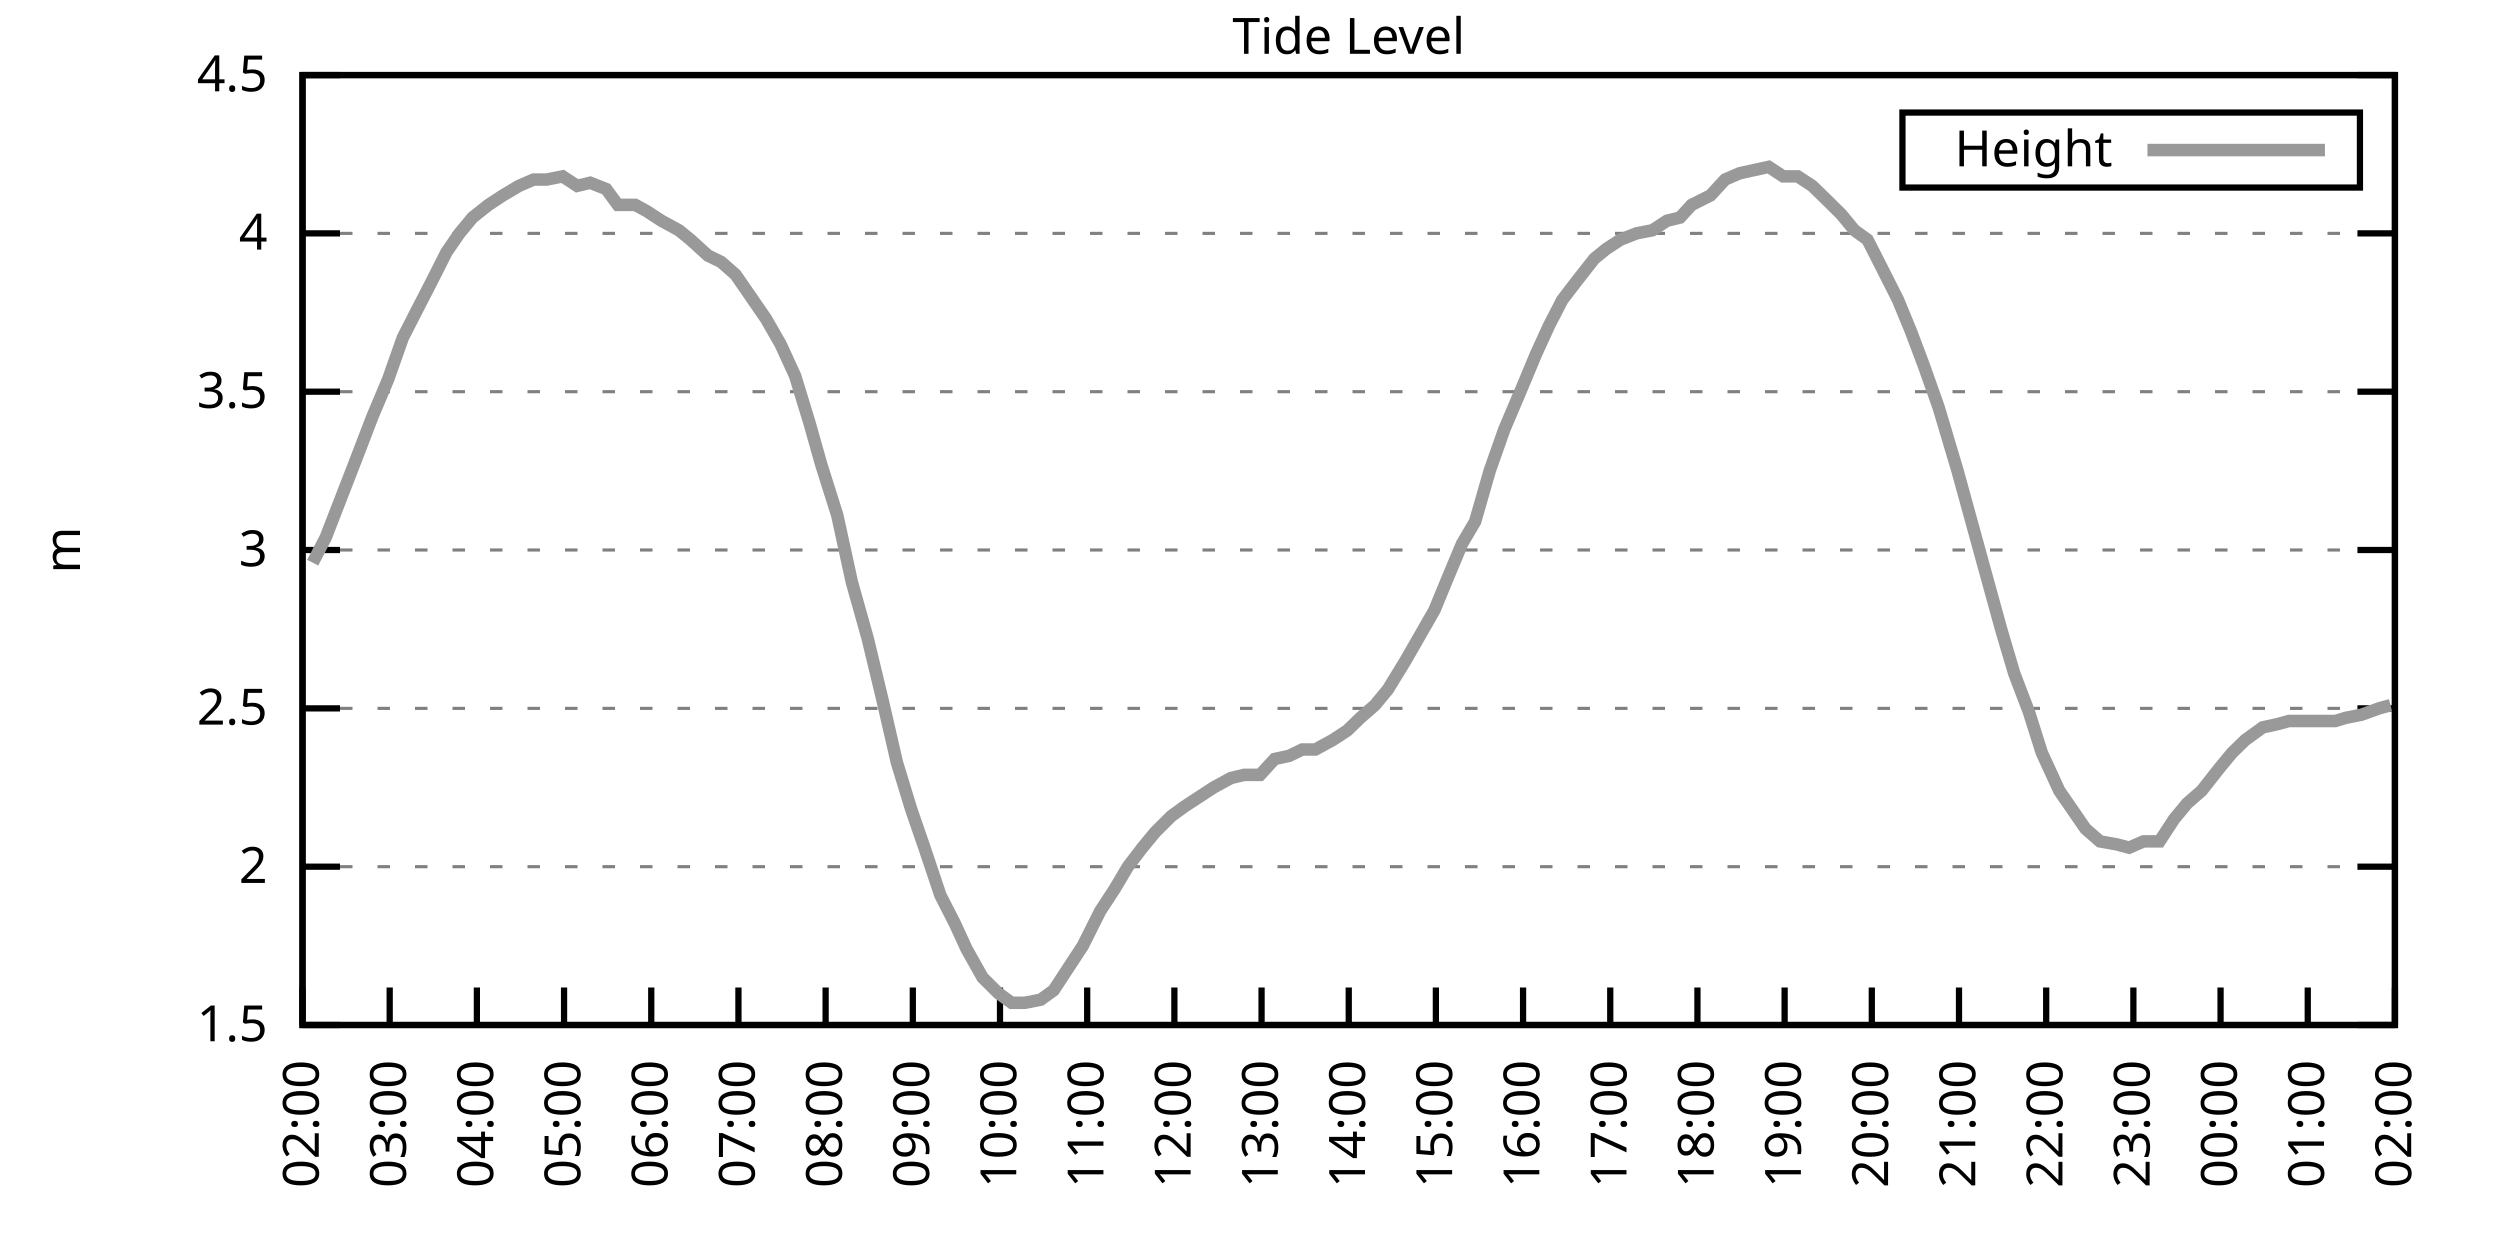
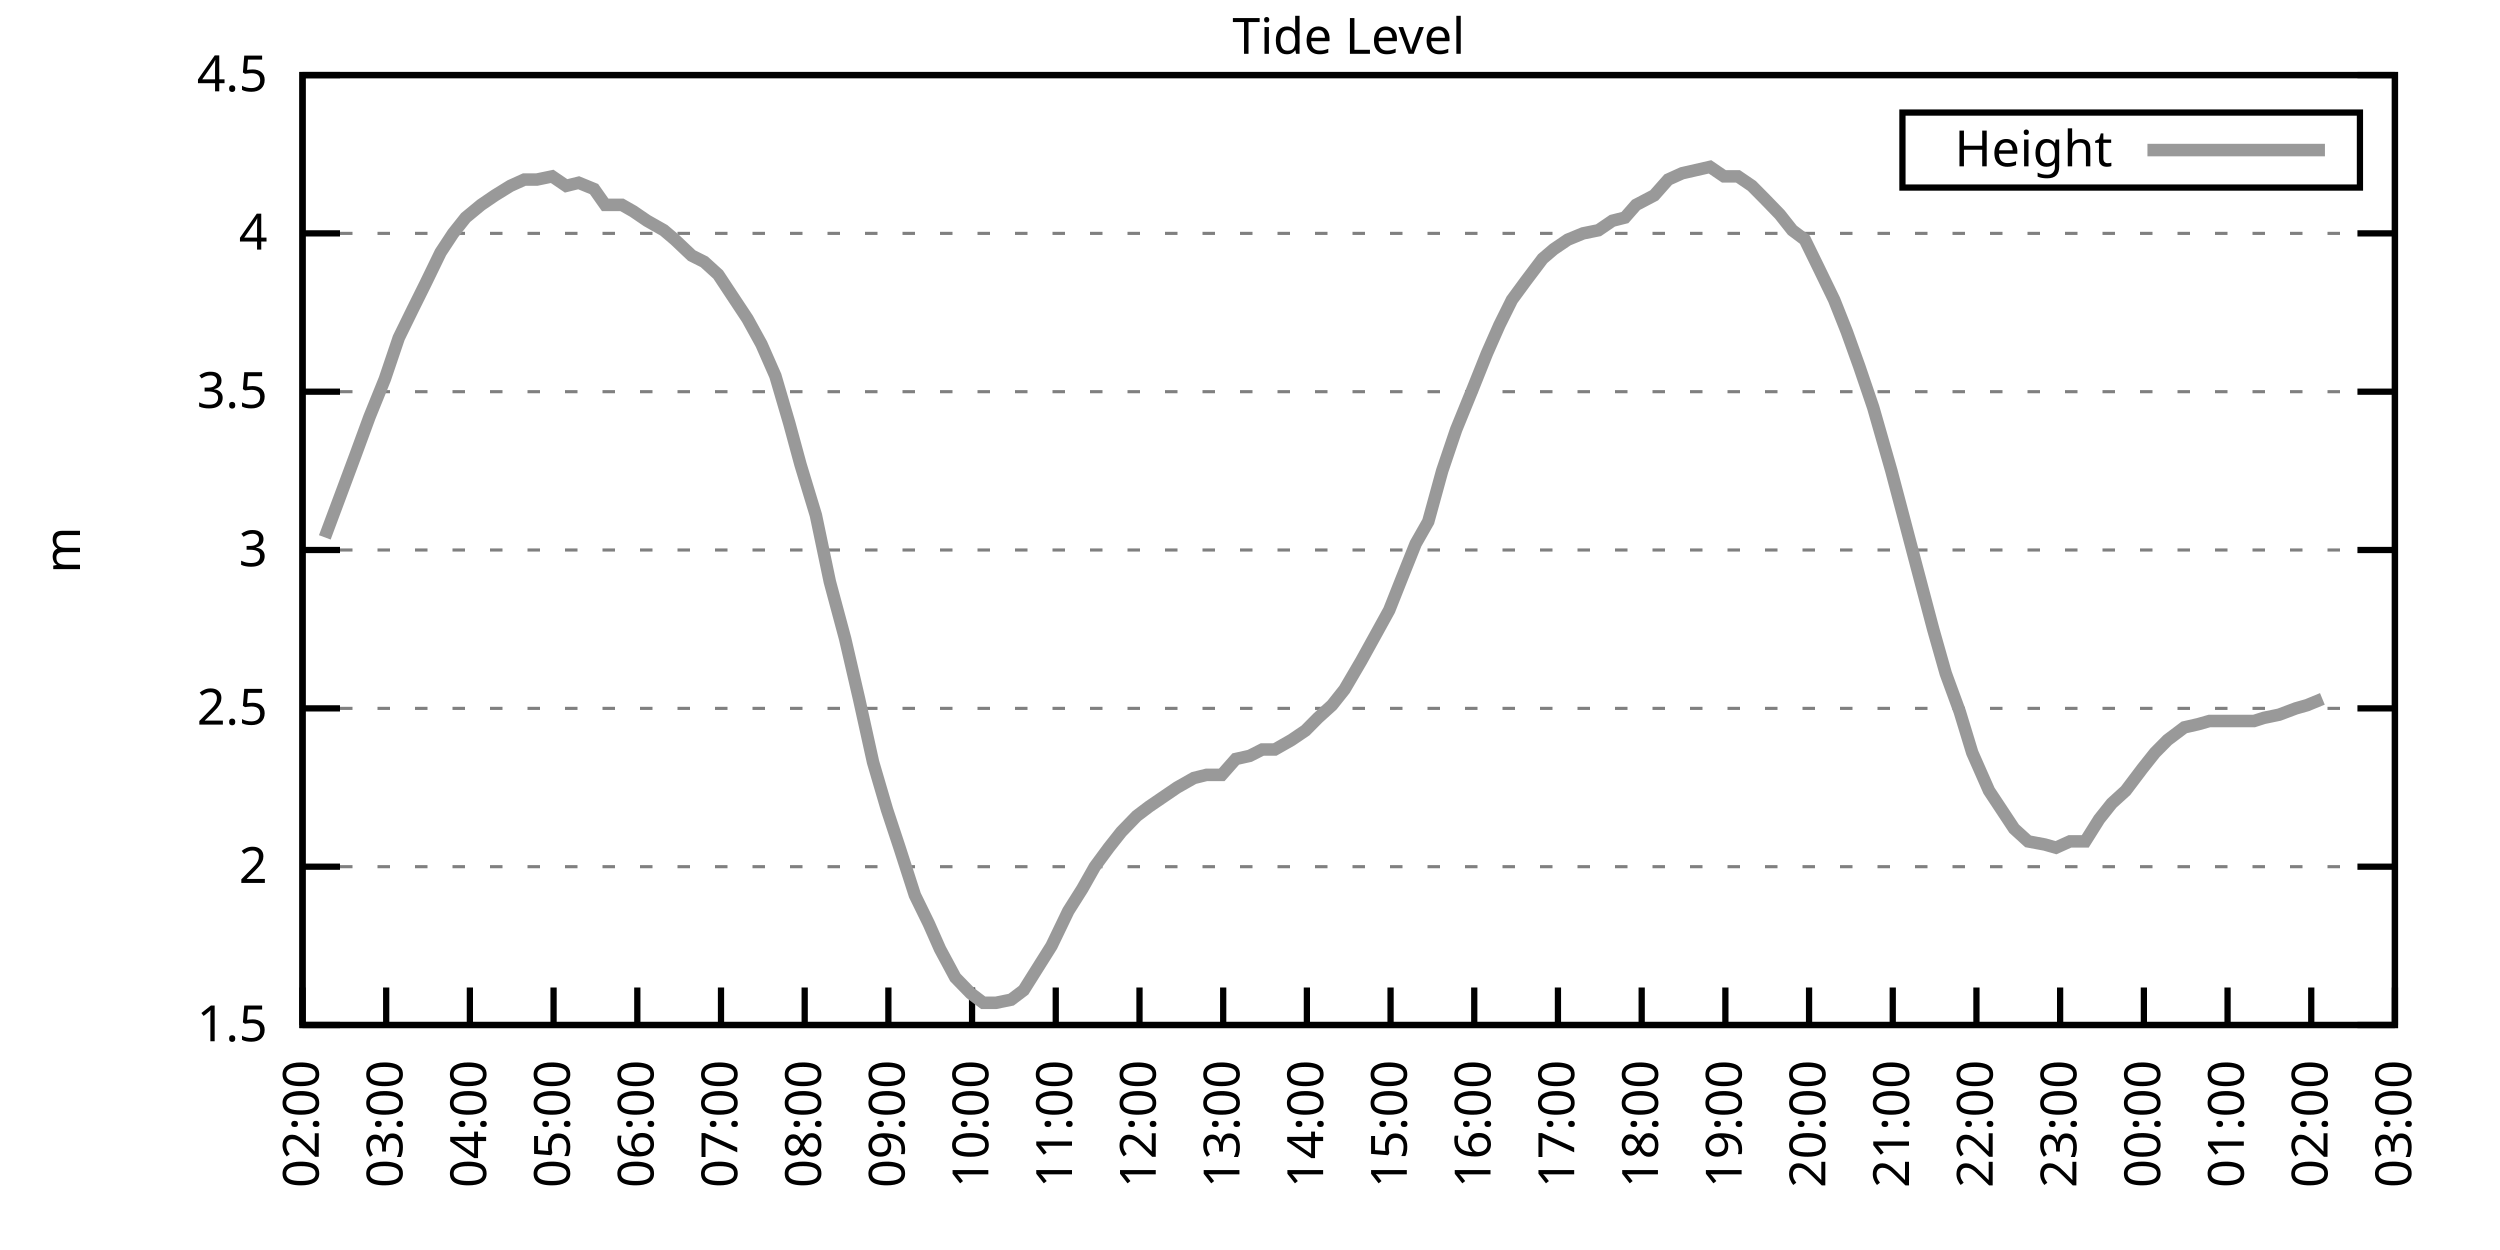
<svg xmlns="http://www.w3.org/2000/svg" xmlns:xlink="http://www.w3.org/1999/xlink" width="400" height="200" viewBox="0 0 400 200">
  <g id="gnuplot_canvas">
    <rect x="0" y="0" width="400" height="200" fill="none" />
    <defs>
      <circle id="gpDot" r="0.5" stroke-width="0.5" stroke="currentColor" />
      <path id="gpPt0" stroke-width="0.333" stroke="currentColor" d="M-1,0 h2 M0,-1 v2" />
      <path id="gpPt1" stroke-width="0.333" stroke="currentColor" d="M-1,-1 L1,1 M1,-1 L-1,1" />
      <path id="gpPt2" stroke-width="0.333" stroke="currentColor" d="M-1,0 L1,0 M0,-1 L0,1 M-1,-1 L1,1 M-1,1 L1,-1" />
      <rect id="gpPt3" stroke-width="0.333" stroke="currentColor" x="-1" y="-1" width="2" height="2" />
      <rect id="gpPt4" stroke-width="0.333" stroke="currentColor" fill="currentColor" x="-1" y="-1" width="2" height="2" />
      <circle id="gpPt5" stroke-width="0.333" stroke="currentColor" cx="0" cy="0" r="1" />
      <use xlink:href="#gpPt5" id="gpPt6" fill="currentColor" stroke="none" />
      <path id="gpPt7" stroke-width="0.333" stroke="currentColor" d="M0,-1.33 L-1.33,0.67 L1.33,0.67 z" />
      <use xlink:href="#gpPt7" id="gpPt8" fill="currentColor" stroke="none" />
      <use xlink:href="#gpPt7" id="gpPt9" stroke="currentColor" transform="rotate(180)" />
      <use xlink:href="#gpPt9" id="gpPt10" fill="currentColor" stroke="none" />
      <use xlink:href="#gpPt3" id="gpPt11" stroke="currentColor" transform="rotate(45)" />
      <use xlink:href="#gpPt11" id="gpPt12" fill="currentColor" stroke="none" />
      <path id="gpPt13" stroke-width="0.333" stroke="currentColor" d="M0,1.330 L1.265,0.411 L0.782,-1.067 L-0.782,-1.076 L-1.265,0.411 z" />
      <use xlink:href="#gpPt13" id="gpPt14" fill="currentColor" stroke="none" />
      <filter id="textbox" filterUnits="objectBoundingBox" x="0" y="0" height="1" width="1">
        <feFlood flood-color="white" flood-opacity="1" result="bgnd" />
        <feComposite in="SourceGraphic" in2="bgnd" operator="atop" />
      </filter>
      <filter id="greybox" filterUnits="objectBoundingBox" x="0" y="0" height="1" width="1">
        <feFlood flood-color="lightgrey" flood-opacity="1" result="grey" />
        <feComposite in="SourceGraphic" in2="grey" operator="atop" />
      </filter>
    </defs>
    <g fill="none" color="white" stroke="currentColor" stroke-width="1.00" stroke-linecap="butt" stroke-linejoin="miter">
</g>
    <g fill="none" color="black" stroke="currentColor" stroke-width="1.00" stroke-linecap="butt" stroke-linejoin="miter">
      <g stroke="none" shape-rendering="crispEdges">
        <polygon fill="rgb(255, 255, 255)" points="48.40,164.00 383.18,164.00 383.18,12.02 48.40,12.02 " />
      </g>
    </g>
    <g fill="none" color="black" stroke="currentColor" stroke-width="1.00" stroke-linecap="butt" stroke-linejoin="miter">
</g>
    <g fill="none" color="black" stroke="black" stroke-width="0.50" stroke-linecap="butt" stroke-linejoin="miter">
</g>
    <g fill="none" color="gray" stroke="currentColor" stroke-width="0.50" stroke-linecap="butt" stroke-linejoin="miter">
      <path stroke="gray" stroke-dasharray="2,4" class="gridline" d="M48.40,164.00 L383.19,164.00  " />
    </g>
    <g fill="none" color="gray" stroke="gray" stroke-width="1.00" stroke-linecap="butt" stroke-linejoin="miter">
</g>
    <g fill="none" color="black" stroke="currentColor" stroke-width="1.00" stroke-linecap="butt" stroke-linejoin="miter">
      <path stroke="black" d="M48.40,164.00 L54.40,164.00 M383.19,164.00 L377.19,164.00  " />
      <g transform="translate(42.80,166.60)" stroke="none" fill="black" font-family="Sans" font-size="8.00" text-anchor="end">
        <text>
          <tspan font-family="Sans"> 1.5</tspan>
        </text>
      </g>
    </g>
    <g fill="none" color="black" stroke="currentColor" stroke-width="1.00" stroke-linecap="butt" stroke-linejoin="miter">
</g>
    <g fill="none" color="black" stroke="black" stroke-width="0.50" stroke-linecap="butt" stroke-linejoin="miter">
</g>
    <g fill="none" color="gray" stroke="currentColor" stroke-width="0.50" stroke-linecap="butt" stroke-linejoin="miter">
      <path stroke="gray" stroke-dasharray="2,4" class="gridline" d="M48.40,138.67 L383.19,138.67  " />
    </g>
    <g fill="none" color="gray" stroke="gray" stroke-width="1.00" stroke-linecap="butt" stroke-linejoin="miter">
</g>
    <g fill="none" color="black" stroke="currentColor" stroke-width="1.00" stroke-linecap="butt" stroke-linejoin="miter">
      <path stroke="black" d="M48.40,138.67 L54.40,138.67 M383.19,138.67 L377.19,138.67  " />
      <g transform="translate(42.80,141.27)" stroke="none" fill="black" font-family="Sans" font-size="8.00" text-anchor="end">
        <text>
          <tspan font-family="Sans"> 2</tspan>
        </text>
      </g>
    </g>
    <g fill="none" color="black" stroke="currentColor" stroke-width="1.00" stroke-linecap="butt" stroke-linejoin="miter">
</g>
    <g fill="none" color="black" stroke="black" stroke-width="0.50" stroke-linecap="butt" stroke-linejoin="miter">
</g>
    <g fill="none" color="gray" stroke="currentColor" stroke-width="0.50" stroke-linecap="butt" stroke-linejoin="miter">
      <path stroke="gray" stroke-dasharray="2,4" class="gridline" d="M48.40,113.34 L383.19,113.34  " />
    </g>
    <g fill="none" color="gray" stroke="gray" stroke-width="1.00" stroke-linecap="butt" stroke-linejoin="miter">
</g>
    <g fill="none" color="black" stroke="currentColor" stroke-width="1.00" stroke-linecap="butt" stroke-linejoin="miter">
      <path stroke="black" d="M48.40,113.34 L54.40,113.34 M383.19,113.34 L377.19,113.34  " />
      <g transform="translate(42.80,115.94)" stroke="none" fill="black" font-family="Sans" font-size="8.00" text-anchor="end">
        <text>
          <tspan font-family="Sans"> 2.5</tspan>
        </text>
      </g>
    </g>
    <g fill="none" color="black" stroke="currentColor" stroke-width="1.00" stroke-linecap="butt" stroke-linejoin="miter">
</g>
    <g fill="none" color="black" stroke="black" stroke-width="0.50" stroke-linecap="butt" stroke-linejoin="miter">
</g>
    <g fill="none" color="gray" stroke="currentColor" stroke-width="0.50" stroke-linecap="butt" stroke-linejoin="miter">
      <path stroke="gray" stroke-dasharray="2,4" class="gridline" d="M48.40,88.00 L383.19,88.00  " />
    </g>
    <g fill="none" color="gray" stroke="gray" stroke-width="1.00" stroke-linecap="butt" stroke-linejoin="miter">
</g>
    <g fill="none" color="black" stroke="currentColor" stroke-width="1.00" stroke-linecap="butt" stroke-linejoin="miter">
      <path stroke="black" d="M48.40,88.00 L54.40,88.00 M383.19,88.00 L377.19,88.00  " />
      <g transform="translate(42.80,90.60)" stroke="none" fill="black" font-family="Sans" font-size="8.00" text-anchor="end">
        <text>
          <tspan font-family="Sans"> 3</tspan>
        </text>
      </g>
    </g>
    <g fill="none" color="black" stroke="currentColor" stroke-width="1.00" stroke-linecap="butt" stroke-linejoin="miter">
</g>
    <g fill="none" color="black" stroke="black" stroke-width="0.50" stroke-linecap="butt" stroke-linejoin="miter">
</g>
    <g fill="none" color="gray" stroke="currentColor" stroke-width="0.50" stroke-linecap="butt" stroke-linejoin="miter">
      <path stroke="gray" stroke-dasharray="2,4" class="gridline" d="M48.40,62.67 L383.19,62.67  " />
    </g>
    <g fill="none" color="gray" stroke="gray" stroke-width="1.00" stroke-linecap="butt" stroke-linejoin="miter">
</g>
    <g fill="none" color="black" stroke="currentColor" stroke-width="1.00" stroke-linecap="butt" stroke-linejoin="miter">
      <path stroke="black" d="M48.40,62.67 L54.40,62.67 M383.19,62.67 L377.19,62.67  " />
      <g transform="translate(42.80,65.27)" stroke="none" fill="black" font-family="Sans" font-size="8.00" text-anchor="end">
        <text>
          <tspan font-family="Sans"> 3.5</tspan>
        </text>
      </g>
    </g>
    <g fill="none" color="black" stroke="currentColor" stroke-width="1.00" stroke-linecap="butt" stroke-linejoin="miter">
</g>
    <g fill="none" color="black" stroke="black" stroke-width="0.50" stroke-linecap="butt" stroke-linejoin="miter">
</g>
    <g fill="none" color="gray" stroke="currentColor" stroke-width="0.50" stroke-linecap="butt" stroke-linejoin="miter">
      <path stroke="gray" stroke-dasharray="2,4" class="gridline" d="M48.40,37.34 L383.19,37.34  " />
    </g>
    <g fill="none" color="gray" stroke="gray" stroke-width="1.00" stroke-linecap="butt" stroke-linejoin="miter">
</g>
    <g fill="none" color="black" stroke="currentColor" stroke-width="1.00" stroke-linecap="butt" stroke-linejoin="miter">
      <path stroke="black" d="M48.40,37.34 L54.40,37.34 M383.19,37.34 L377.19,37.34  " />
      <g transform="translate(42.80,39.94)" stroke="none" fill="black" font-family="Sans" font-size="8.00" text-anchor="end">
        <text>
          <tspan font-family="Sans"> 4</tspan>
        </text>
      </g>
    </g>
    <g fill="none" color="black" stroke="currentColor" stroke-width="1.00" stroke-linecap="butt" stroke-linejoin="miter">
</g>
    <g fill="none" color="black" stroke="black" stroke-width="0.50" stroke-linecap="butt" stroke-linejoin="miter">
</g>
    <g fill="none" color="gray" stroke="currentColor" stroke-width="0.50" stroke-linecap="butt" stroke-linejoin="miter">
      <path stroke="gray" stroke-dasharray="2,4" class="gridline" d="M48.40,12.01 L383.19,12.01  " />
    </g>
    <g fill="none" color="gray" stroke="gray" stroke-width="1.00" stroke-linecap="butt" stroke-linejoin="miter">
</g>
    <g fill="none" color="black" stroke="currentColor" stroke-width="1.00" stroke-linecap="butt" stroke-linejoin="miter">
      <path stroke="black" d="M48.40,12.01 L54.40,12.01 M383.19,12.01 L377.19,12.01  " />
      <g transform="translate(42.80,14.61)" stroke="none" fill="black" font-family="Sans" font-size="8.00" text-anchor="end">
        <text>
          <tspan font-family="Sans"> 4.5</tspan>
        </text>
      </g>
    </g>
    <g fill="none" color="black" stroke="currentColor" stroke-width="1.00" stroke-linecap="butt" stroke-linejoin="miter">
      <path stroke="black" d="M48.40,164.00 L48.40,158.00  " />
      <g transform="translate(51.00,169.60) rotate(270.00)" stroke="none" fill="black" font-family="Sans" font-size="8.00" text-anchor="end">
        <text>
          <tspan font-family="Sans">02:00</tspan>
        </text>
      </g>
    </g>
    <g fill="none" color="black" stroke="currentColor" stroke-width="1.00" stroke-linecap="butt" stroke-linejoin="miter">
-       <path stroke="black" d="M62.35,164.00 L62.35,158.00  " />
-       <g transform="translate(64.95,169.60) rotate(270.00)" stroke="none" fill="black" font-family="Sans" font-size="8.00" text-anchor="end">
+       <path stroke="black" d="M61.79,164.00 L61.79,158.00  " />
+       <g transform="translate(64.39,169.60) rotate(270.00)" stroke="none" fill="black" font-family="Sans" font-size="8.00" text-anchor="end">
        <text>
          <tspan font-family="Sans">03:00</tspan>
        </text>
      </g>
    </g>
    <g fill="none" color="black" stroke="currentColor" stroke-width="1.00" stroke-linecap="butt" stroke-linejoin="miter">
-       <path stroke="black" d="M76.30,164.00 L76.30,158.00  " />
-       <g transform="translate(78.90,169.60) rotate(270.00)" stroke="none" fill="black" font-family="Sans" font-size="8.00" text-anchor="end">
+       <path stroke="black" d="M75.18,164.00 L75.18,158.00  " />
+       <g transform="translate(77.78,169.60) rotate(270.00)" stroke="none" fill="black" font-family="Sans" font-size="8.00" text-anchor="end">
        <text>
          <tspan font-family="Sans">04:00</tspan>
        </text>
      </g>
    </g>
    <g fill="none" color="black" stroke="currentColor" stroke-width="1.00" stroke-linecap="butt" stroke-linejoin="miter">
-       <path stroke="black" d="M90.25,164.00 L90.25,158.00  " />
-       <g transform="translate(92.85,169.60) rotate(270.00)" stroke="none" fill="black" font-family="Sans" font-size="8.00" text-anchor="end">
+       <path stroke="black" d="M88.57,164.00 L88.57,158.00  " />
+       <g transform="translate(91.17,169.60) rotate(270.00)" stroke="none" fill="black" font-family="Sans" font-size="8.00" text-anchor="end">
        <text>
          <tspan font-family="Sans">05:00</tspan>
        </text>
      </g>
    </g>
    <g fill="none" color="black" stroke="currentColor" stroke-width="1.00" stroke-linecap="butt" stroke-linejoin="miter">
-       <path stroke="black" d="M104.20,164.00 L104.20,158.00  " />
-       <g transform="translate(106.80,169.60) rotate(270.00)" stroke="none" fill="black" font-family="Sans" font-size="8.00" text-anchor="end">
+       <path stroke="black" d="M101.97,164.00 L101.97,158.00  " />
+       <g transform="translate(104.57,169.60) rotate(270.00)" stroke="none" fill="black" font-family="Sans" font-size="8.00" text-anchor="end">
        <text>
          <tspan font-family="Sans">06:00</tspan>
        </text>
      </g>
    </g>
    <g fill="none" color="black" stroke="currentColor" stroke-width="1.00" stroke-linecap="butt" stroke-linejoin="miter">
-       <path stroke="black" d="M118.15,164.00 L118.15,158.00  " />
-       <g transform="translate(120.75,169.60) rotate(270.00)" stroke="none" fill="black" font-family="Sans" font-size="8.00" text-anchor="end">
+       <path stroke="black" d="M115.36,164.00 L115.36,158.00  " />
+       <g transform="translate(117.96,169.60) rotate(270.00)" stroke="none" fill="black" font-family="Sans" font-size="8.00" text-anchor="end">
        <text>
          <tspan font-family="Sans">07:00</tspan>
        </text>
      </g>
    </g>
    <g fill="none" color="black" stroke="currentColor" stroke-width="1.00" stroke-linecap="butt" stroke-linejoin="miter">
-       <path stroke="black" d="M132.10,164.00 L132.10,158.00  " />
-       <g transform="translate(134.70,169.60) rotate(270.00)" stroke="none" fill="black" font-family="Sans" font-size="8.00" text-anchor="end">
+       <path stroke="black" d="M128.75,164.00 L128.75,158.00  " />
+       <g transform="translate(131.35,169.60) rotate(270.00)" stroke="none" fill="black" font-family="Sans" font-size="8.00" text-anchor="end">
        <text>
          <tspan font-family="Sans">08:00</tspan>
        </text>
      </g>
    </g>
    <g fill="none" color="black" stroke="currentColor" stroke-width="1.00" stroke-linecap="butt" stroke-linejoin="miter">
-       <path stroke="black" d="M146.05,164.00 L146.05,158.00  " />
-       <g transform="translate(148.65,169.60) rotate(270.00)" stroke="none" fill="black" font-family="Sans" font-size="8.00" text-anchor="end">
+       <path stroke="black" d="M142.14,164.00 L142.14,158.00  " />
+       <g transform="translate(144.74,169.60) rotate(270.00)" stroke="none" fill="black" font-family="Sans" font-size="8.00" text-anchor="end">
        <text>
          <tspan font-family="Sans">09:00</tspan>
        </text>
      </g>
    </g>
    <g fill="none" color="black" stroke="currentColor" stroke-width="1.00" stroke-linecap="butt" stroke-linejoin="miter">
-       <path stroke="black" d="M160.00,164.00 L160.00,158.00  " />
-       <g transform="translate(162.60,169.60) rotate(270.00)" stroke="none" fill="black" font-family="Sans" font-size="8.00" text-anchor="end">
+       <path stroke="black" d="M155.53,164.00 L155.53,158.00  " />
+       <g transform="translate(158.13,169.60) rotate(270.00)" stroke="none" fill="black" font-family="Sans" font-size="8.00" text-anchor="end">
        <text>
          <tspan font-family="Sans">10:00</tspan>
        </text>
      </g>
    </g>
    <g fill="none" color="black" stroke="currentColor" stroke-width="1.00" stroke-linecap="butt" stroke-linejoin="miter">
-       <path stroke="black" d="M173.95,164.00 L173.95,158.00  " />
-       <g transform="translate(176.55,169.60) rotate(270.00)" stroke="none" fill="black" font-family="Sans" font-size="8.00" text-anchor="end">
+       <path stroke="black" d="M168.92,164.00 L168.92,158.00  " />
+       <g transform="translate(171.52,169.60) rotate(270.00)" stroke="none" fill="black" font-family="Sans" font-size="8.00" text-anchor="end">
        <text>
          <tspan font-family="Sans">11:00</tspan>
        </text>
      </g>
    </g>
    <g fill="none" color="black" stroke="currentColor" stroke-width="1.00" stroke-linecap="butt" stroke-linejoin="miter">
-       <path stroke="black" d="M187.90,164.00 L187.90,158.00  " />
-       <g transform="translate(190.50,169.60) rotate(270.00)" stroke="none" fill="black" font-family="Sans" font-size="8.00" text-anchor="end">
+       <path stroke="black" d="M182.32,164.00 L182.32,158.00  " />
+       <g transform="translate(184.92,169.60) rotate(270.00)" stroke="none" fill="black" font-family="Sans" font-size="8.00" text-anchor="end">
        <text>
          <tspan font-family="Sans">12:00</tspan>
        </text>
      </g>
    </g>
    <g fill="none" color="black" stroke="currentColor" stroke-width="1.00" stroke-linecap="butt" stroke-linejoin="miter">
-       <path stroke="black" d="M201.85,164.00 L201.85,158.00  " />
-       <g transform="translate(204.45,169.60) rotate(270.00)" stroke="none" fill="black" font-family="Sans" font-size="8.00" text-anchor="end">
+       <path stroke="black" d="M195.71,164.00 L195.71,158.00  " />
+       <g transform="translate(198.31,169.60) rotate(270.00)" stroke="none" fill="black" font-family="Sans" font-size="8.00" text-anchor="end">
        <text>
          <tspan font-family="Sans">13:00</tspan>
        </text>
      </g>
    </g>
    <g fill="none" color="black" stroke="currentColor" stroke-width="1.00" stroke-linecap="butt" stroke-linejoin="miter">
-       <path stroke="black" d="M215.80,164.00 L215.80,158.00  " />
-       <g transform="translate(218.40,169.60) rotate(270.00)" stroke="none" fill="black" font-family="Sans" font-size="8.00" text-anchor="end">
+       <path stroke="black" d="M209.10,164.00 L209.10,158.00  " />
+       <g transform="translate(211.70,169.60) rotate(270.00)" stroke="none" fill="black" font-family="Sans" font-size="8.00" text-anchor="end">
        <text>
          <tspan font-family="Sans">14:00</tspan>
        </text>
      </g>
    </g>
    <g fill="none" color="black" stroke="currentColor" stroke-width="1.00" stroke-linecap="butt" stroke-linejoin="miter">
-       <path stroke="black" d="M229.74,164.00 L229.74,158.00  " />
-       <g transform="translate(232.34,169.60) rotate(270.00)" stroke="none" fill="black" font-family="Sans" font-size="8.00" text-anchor="end">
+       <path stroke="black" d="M222.49,164.00 L222.49,158.00  " />
+       <g transform="translate(225.09,169.60) rotate(270.00)" stroke="none" fill="black" font-family="Sans" font-size="8.00" text-anchor="end">
        <text>
          <tspan font-family="Sans">15:00</tspan>
        </text>
      </g>
    </g>
    <g fill="none" color="black" stroke="currentColor" stroke-width="1.00" stroke-linecap="butt" stroke-linejoin="miter">
-       <path stroke="black" d="M243.69,164.00 L243.69,158.00  " />
-       <g transform="translate(246.29,169.60) rotate(270.00)" stroke="none" fill="black" font-family="Sans" font-size="8.00" text-anchor="end">
+       <path stroke="black" d="M235.88,164.00 L235.88,158.00  " />
+       <g transform="translate(238.48,169.60) rotate(270.00)" stroke="none" fill="black" font-family="Sans" font-size="8.00" text-anchor="end">
        <text>
          <tspan font-family="Sans">16:00</tspan>
        </text>
      </g>
    </g>
    <g fill="none" color="black" stroke="currentColor" stroke-width="1.00" stroke-linecap="butt" stroke-linejoin="miter">
-       <path stroke="black" d="M257.64,164.00 L257.64,158.00  " />
-       <g transform="translate(260.24,169.60) rotate(270.00)" stroke="none" fill="black" font-family="Sans" font-size="8.00" text-anchor="end">
+       <path stroke="black" d="M249.27,164.00 L249.27,158.00  " />
+       <g transform="translate(251.87,169.60) rotate(270.00)" stroke="none" fill="black" font-family="Sans" font-size="8.00" text-anchor="end">
        <text>
          <tspan font-family="Sans">17:00</tspan>
        </text>
      </g>
    </g>
    <g fill="none" color="black" stroke="currentColor" stroke-width="1.00" stroke-linecap="butt" stroke-linejoin="miter">
-       <path stroke="black" d="M271.59,164.00 L271.59,158.00  " />
-       <g transform="translate(274.19,169.60) rotate(270.00)" stroke="none" fill="black" font-family="Sans" font-size="8.00" text-anchor="end">
+       <path stroke="black" d="M262.67,164.00 L262.67,158.00  " />
+       <g transform="translate(265.27,169.60) rotate(270.00)" stroke="none" fill="black" font-family="Sans" font-size="8.00" text-anchor="end">
        <text>
          <tspan font-family="Sans">18:00</tspan>
        </text>
      </g>
    </g>
    <g fill="none" color="black" stroke="currentColor" stroke-width="1.00" stroke-linecap="butt" stroke-linejoin="miter">
-       <path stroke="black" d="M285.54,164.00 L285.54,158.00  " />
-       <g transform="translate(288.14,169.60) rotate(270.00)" stroke="none" fill="black" font-family="Sans" font-size="8.00" text-anchor="end">
+       <path stroke="black" d="M276.06,164.00 L276.06,158.00  " />
+       <g transform="translate(278.66,169.60) rotate(270.00)" stroke="none" fill="black" font-family="Sans" font-size="8.00" text-anchor="end">
        <text>
          <tspan font-family="Sans">19:00</tspan>
        </text>
      </g>
    </g>
    <g fill="none" color="black" stroke="currentColor" stroke-width="1.00" stroke-linecap="butt" stroke-linejoin="miter">
-       <path stroke="black" d="M299.49,164.00 L299.49,158.00  " />
-       <g transform="translate(302.09,169.60) rotate(270.00)" stroke="none" fill="black" font-family="Sans" font-size="8.00" text-anchor="end">
+       <path stroke="black" d="M289.45,164.00 L289.45,158.00  " />
+       <g transform="translate(292.05,169.60) rotate(270.00)" stroke="none" fill="black" font-family="Sans" font-size="8.00" text-anchor="end">
        <text>
          <tspan font-family="Sans">20:00</tspan>
        </text>
      </g>
    </g>
    <g fill="none" color="black" stroke="currentColor" stroke-width="1.00" stroke-linecap="butt" stroke-linejoin="miter">
-       <path stroke="black" d="M313.44,164.00 L313.44,158.00  " />
-       <g transform="translate(316.04,169.60) rotate(270.00)" stroke="none" fill="black" font-family="Sans" font-size="8.00" text-anchor="end">
+       <path stroke="black" d="M302.84,164.00 L302.84,158.00  " />
+       <g transform="translate(305.44,169.60) rotate(270.00)" stroke="none" fill="black" font-family="Sans" font-size="8.00" text-anchor="end">
        <text>
          <tspan font-family="Sans">21:00</tspan>
        </text>
      </g>
    </g>
    <g fill="none" color="black" stroke="currentColor" stroke-width="1.00" stroke-linecap="butt" stroke-linejoin="miter">
-       <path stroke="black" d="M327.39,164.00 L327.39,158.00  " />
-       <g transform="translate(329.99,169.60) rotate(270.00)" stroke="none" fill="black" font-family="Sans" font-size="8.00" text-anchor="end">
+       <path stroke="black" d="M316.23,164.00 L316.23,158.00  " />
+       <g transform="translate(318.83,169.60) rotate(270.00)" stroke="none" fill="black" font-family="Sans" font-size="8.00" text-anchor="end">
        <text>
          <tspan font-family="Sans">22:00</tspan>
        </text>
      </g>
    </g>
    <g fill="none" color="black" stroke="currentColor" stroke-width="1.00" stroke-linecap="butt" stroke-linejoin="miter">
-       <path stroke="black" d="M341.34,164.00 L341.34,158.00  " />
-       <g transform="translate(343.94,169.60) rotate(270.00)" stroke="none" fill="black" font-family="Sans" font-size="8.00" text-anchor="end">
+       <path stroke="black" d="M329.62,164.00 L329.62,158.00  " />
+       <g transform="translate(332.22,169.60) rotate(270.00)" stroke="none" fill="black" font-family="Sans" font-size="8.00" text-anchor="end">
        <text>
          <tspan font-family="Sans">23:00</tspan>
        </text>
      </g>
    </g>
    <g fill="none" color="black" stroke="currentColor" stroke-width="1.00" stroke-linecap="butt" stroke-linejoin="miter">
-       <path stroke="black" d="M355.29,164.00 L355.29,158.00  " />
-       <g transform="translate(357.89,169.60) rotate(270.00)" stroke="none" fill="black" font-family="Sans" font-size="8.00" text-anchor="end">
+       <path stroke="black" d="M343.02,164.00 L343.02,158.00  " />
+       <g transform="translate(345.62,169.60) rotate(270.00)" stroke="none" fill="black" font-family="Sans" font-size="8.00" text-anchor="end">
        <text>
          <tspan font-family="Sans">00:00</tspan>
        </text>
      </g>
    </g>
    <g fill="none" color="black" stroke="currentColor" stroke-width="1.00" stroke-linecap="butt" stroke-linejoin="miter">
-       <path stroke="black" d="M369.24,164.00 L369.24,158.00  " />
-       <g transform="translate(371.84,169.60) rotate(270.00)" stroke="none" fill="black" font-family="Sans" font-size="8.00" text-anchor="end">
+       <path stroke="black" d="M356.41,164.00 L356.41,158.00  " />
+       <g transform="translate(359.01,169.60) rotate(270.00)" stroke="none" fill="black" font-family="Sans" font-size="8.00" text-anchor="end">
        <text>
          <tspan font-family="Sans">01:00</tspan>
+         </text>
+       </g>
+     </g>
+     <g fill="none" color="black" stroke="currentColor" stroke-width="1.00" stroke-linecap="butt" stroke-linejoin="miter">
+       <path stroke="black" d="M369.80,164.00 L369.80,158.00  " />
+       <g transform="translate(372.40,169.60) rotate(270.00)" stroke="none" fill="black" font-family="Sans" font-size="8.00" text-anchor="end">
+         <text>
+           <tspan font-family="Sans">02:00</tspan>
        </text>
      </g>
    </g>
    <g fill="none" color="black" stroke="currentColor" stroke-width="1.00" stroke-linecap="butt" stroke-linejoin="miter">
      <path stroke="black" d="M383.19,164.00 L383.19,158.00  " />
      <g transform="translate(385.79,169.60) rotate(270.00)" stroke="none" fill="black" font-family="Sans" font-size="8.00" text-anchor="end">
        <text>
-           <tspan font-family="Sans">02:00</tspan>
+           <tspan font-family="Sans">03:00</tspan>
        </text>
      </g>
    </g>
    <g fill="none" color="black" stroke="currentColor" stroke-width="1.00" stroke-linecap="butt" stroke-linejoin="miter">
</g>
    <g fill="none" color="black" stroke="currentColor" stroke-width="1.00" stroke-linecap="butt" stroke-linejoin="miter">
      <path stroke="black" d="M48.40,12.01 L48.40,164.00 L383.19,164.00 L383.19,12.01 L48.40,12.01 Z  " />
    </g>
    <g fill="none" color="black" stroke="currentColor" stroke-width="1.00" stroke-linecap="butt" stroke-linejoin="miter">
</g>
    <g fill="none" color="black" stroke="currentColor" stroke-width="1.00" stroke-linecap="butt" stroke-linejoin="miter">
      <path stroke="black" d="M304.39,30.01 L304.39,18.01 L377.59,18.01 L377.59,30.01 L304.39,30.01 Z  " />
    </g>
    <g id="Tide_level_plot_1">
      <g fill="none" color="white" stroke="black" stroke-width="2.00" stroke-linecap="butt" stroke-linejoin="miter">
</g>
      <g fill="none" color="black" stroke="currentColor" stroke-width="2.00" stroke-linecap="butt" stroke-linejoin="miter">
        <g transform="translate(337.99,26.61)" stroke="none" fill="black" font-family="Sans" font-size="8.00" text-anchor="end">
          <text>
            <tspan font-family="Sans">Height</tspan>
          </text>
        </g>
      </g>
      <g fill="none" color="black" stroke="currentColor" stroke-width="2.00" stroke-linecap="butt" stroke-linejoin="miter">
-         <path stroke="rgb(153, 153, 153)" d="M343.59,24.01 L371.99,24.01 M50.03,90.03 L52.12,85.98 L54.68,79.39 L57.23,72.81 L59.56,66.73 L62.12,60.65   L64.44,54.06 L66.77,49.50 L68.86,45.45 L71.42,40.38 L73.51,37.34 L75.60,34.81 L78.16,32.78 L80.48,31.26   L83.04,29.74 L85.37,28.73 L87.46,28.73 L90.02,28.22 L92.34,29.74 L94.43,29.24 L96.99,30.25 L98.85,32.78   L101.64,32.78 L103.50,33.80 L105.83,35.32 L108.62,36.84 L110.48,38.35 L113.27,40.89 L115.36,41.90 L117.68,43.93   L119.78,46.97 L122.57,51.02 L124.89,55.07 L127.22,60.14 L129.54,67.74 L131.40,74.33 L133.96,82.43 L136.28,93.07   L138.84,102.19 L141.16,111.82 L143.49,121.95 L145.81,129.55 L147.91,135.63 L150.46,143.23 L152.79,147.79 L154.65,151.84   L157.21,156.40 L159.76,158.93 L161.86,160.45 L163.95,160.45 L166.51,159.95 L168.60,158.43 L170.92,154.88 L173.25,151.33   L176.04,145.76 L178.36,142.21 L180.46,138.67 L182.78,135.63 L184.87,133.10 L187.43,130.56 L189.52,129.04 L191.85,127.52   L194.17,126.00 L196.96,124.48 L199.06,123.98 L201.61,123.98 L203.94,121.44 L206.26,120.94 L208.36,119.92 L210.45,119.92   L213.24,118.40 L215.56,116.88 L217.65,114.86 L219.98,112.83 L222.07,110.30 L224.86,105.74 L227.19,101.68 L229.51,97.63   L231.60,92.56 L233.93,86.99 L236.02,83.45 L238.35,75.34 L240.67,68.75 L243.46,62.17 L245.79,56.59 L247.88,52.03   L249.97,47.98 L252.30,44.94 L255.09,41.39 L256.95,39.87 L259.27,38.35 L261.83,37.34 L264.39,36.84 L266.71,35.32   L268.80,34.81 L270.66,32.78 L273.69,31.26 L276.01,28.73 L278.34,27.72 L280.66,27.21 L282.99,26.70 L285.31,28.22   L287.64,28.22 L289.96,29.74 L292.05,31.77 L294.61,34.30 L296.70,36.84 L298.80,38.35 L301.12,42.91 L303.68,47.98   L305.77,53.05 L307.86,58.62 L310.19,65.21 L313.21,75.34 L315.30,82.94 L317.39,90.54 L320.18,100.67 L322.28,107.76   L324.60,113.84 L326.69,120.43 L329.48,126.51 L331.58,129.55 L333.67,132.59 L335.99,134.62 L338.78,135.12 L340.64,135.63   L342.97,134.62 L345.53,134.62 L347.85,131.07 L349.94,128.54 L352.27,126.51 L355.06,122.96 L357.15,120.43 L359.24,118.40   L362.03,116.38 L364.36,115.87 L366.22,115.36 L369.01,115.36 L371.33,115.36 L373.66,115.36 L375.29,114.86 L377.84,114.35   L380.63,113.34 L382.49,112.83  " />
+         <path stroke="rgb(153, 153, 153)" d="M343.59,24.01 L371.99,24.01 M51.97,85.98 L54.43,79.39 L56.88,72.81 L59.11,66.73 L61.57,60.65 L63.80,54.06   L66.03,49.50 L68.04,45.45 L70.50,40.38 L72.50,37.34 L74.51,34.81 L76.97,32.78 L79.20,31.26 L81.66,29.74   L83.89,28.73 L85.90,28.73 L88.35,28.22 L90.58,29.74 L92.59,29.24 L95.05,30.25 L96.83,32.78 L99.51,32.78   L101.30,33.80 L103.53,35.32 L106.21,36.84 L107.99,38.35 L110.67,40.89 L112.68,41.90 L114.91,43.93 L116.92,46.97   L119.60,51.02 L121.83,55.07 L124.06,60.14 L126.29,67.74 L128.08,74.33 L130.54,82.43 L132.77,93.07 L135.22,102.19   L137.45,111.82 L139.69,121.95 L141.92,129.55 L143.93,135.63 L146.38,143.23 L148.61,147.79 L150.40,151.84 L152.85,156.40   L155.31,158.93 L157.32,160.45 L159.33,160.45 L161.78,159.95 L163.79,158.43 L166.02,154.88 L168.25,151.33 L170.93,145.76   L173.17,142.21 L175.17,138.67 L177.41,135.63 L179.41,133.10 L181.87,130.56 L183.88,129.04 L186.11,127.52 L188.34,126.00   L191.02,124.48 L193.03,123.98 L195.48,123.98 L197.72,121.44 L199.95,120.94 L201.96,119.92 L203.97,119.92 L206.64,118.40   L208.88,116.88 L210.88,114.86 L213.12,112.83 L215.13,110.30 L217.80,105.74 L220.04,101.68 L222.27,97.63 L224.28,92.56   L226.51,86.99 L228.52,83.45 L230.75,75.34 L232.98,68.75 L235.66,62.17 L237.89,56.59 L239.90,52.03 L241.91,47.98   L244.14,44.94 L246.82,41.39 L248.60,39.87 L250.84,38.35 L253.29,37.34 L255.75,36.84 L257.98,35.32 L259.99,34.81   L261.77,32.78 L264.67,31.26 L266.91,28.73 L269.14,27.72 L271.37,27.21 L273.60,26.70 L275.83,28.22 L278.07,28.22   L280.30,29.74 L282.31,31.77 L284.76,34.30 L286.77,36.84 L288.78,38.35 L291.01,42.91 L293.47,47.98 L295.48,53.05   L297.48,58.62 L299.72,65.21 L302.62,75.34 L304.63,82.94 L306.63,90.54 L309.31,100.67 L311.32,107.76 L313.55,113.84   L315.56,120.43 L318.24,126.51 L320.25,129.55 L322.26,132.59 L324.49,134.62 L327.17,135.12 L328.95,135.63 L331.19,134.62   L333.64,134.62 L335.87,131.07 L337.88,128.54 L340.11,126.51 L342.79,122.96 L344.80,120.43 L346.81,118.40 L349.49,116.38   L351.72,115.87 L353.51,115.36 L356.18,115.36 L358.42,115.36 L360.65,115.36 L362.21,114.86 L364.66,114.35 L367.34,113.34   L369.13,112.83 L371.58,111.82  " />
      </g>
    </g>
    <g fill="none" color="black" stroke="currentColor" stroke-width="2.00" stroke-linecap="butt" stroke-linejoin="miter">
</g>
    <g fill="none" color="black" stroke="black" stroke-width="1.00" stroke-linecap="butt" stroke-linejoin="miter">
</g>
    <g fill="none" color="black" stroke="currentColor" stroke-width="1.00" stroke-linecap="butt" stroke-linejoin="miter">
      <path stroke="black" d="M48.40,12.01 L48.40,164.00 L383.19,164.00 L383.19,12.01 L48.40,12.01 Z  " />
      <g transform="translate(12.80,88.01) rotate(270.00)" stroke="none" fill="black" font-family="Sans" font-size="8.00" text-anchor="middle">
        <text>
          <tspan font-family="Sans">m</tspan>
        </text>
      </g>
    </g>
    <g fill="none" color="black" stroke="currentColor" stroke-width="1.00" stroke-linecap="butt" stroke-linejoin="miter">
</g>
    <g fill="none" color="black" stroke="currentColor" stroke-width="1.00" stroke-linecap="butt" stroke-linejoin="miter">
      <g transform="translate(215.79,8.61)" stroke="none" fill="black" font-family="Sans" font-size="8.00" text-anchor="middle">
        <text>
          <tspan font-family="Sans">Tide Level</tspan>
        </text>
      </g>
    </g>
    <g fill="none" color="black" stroke="currentColor" stroke-width="1.00" stroke-linecap="butt" stroke-linejoin="miter">
</g>
  </g>
</svg>
